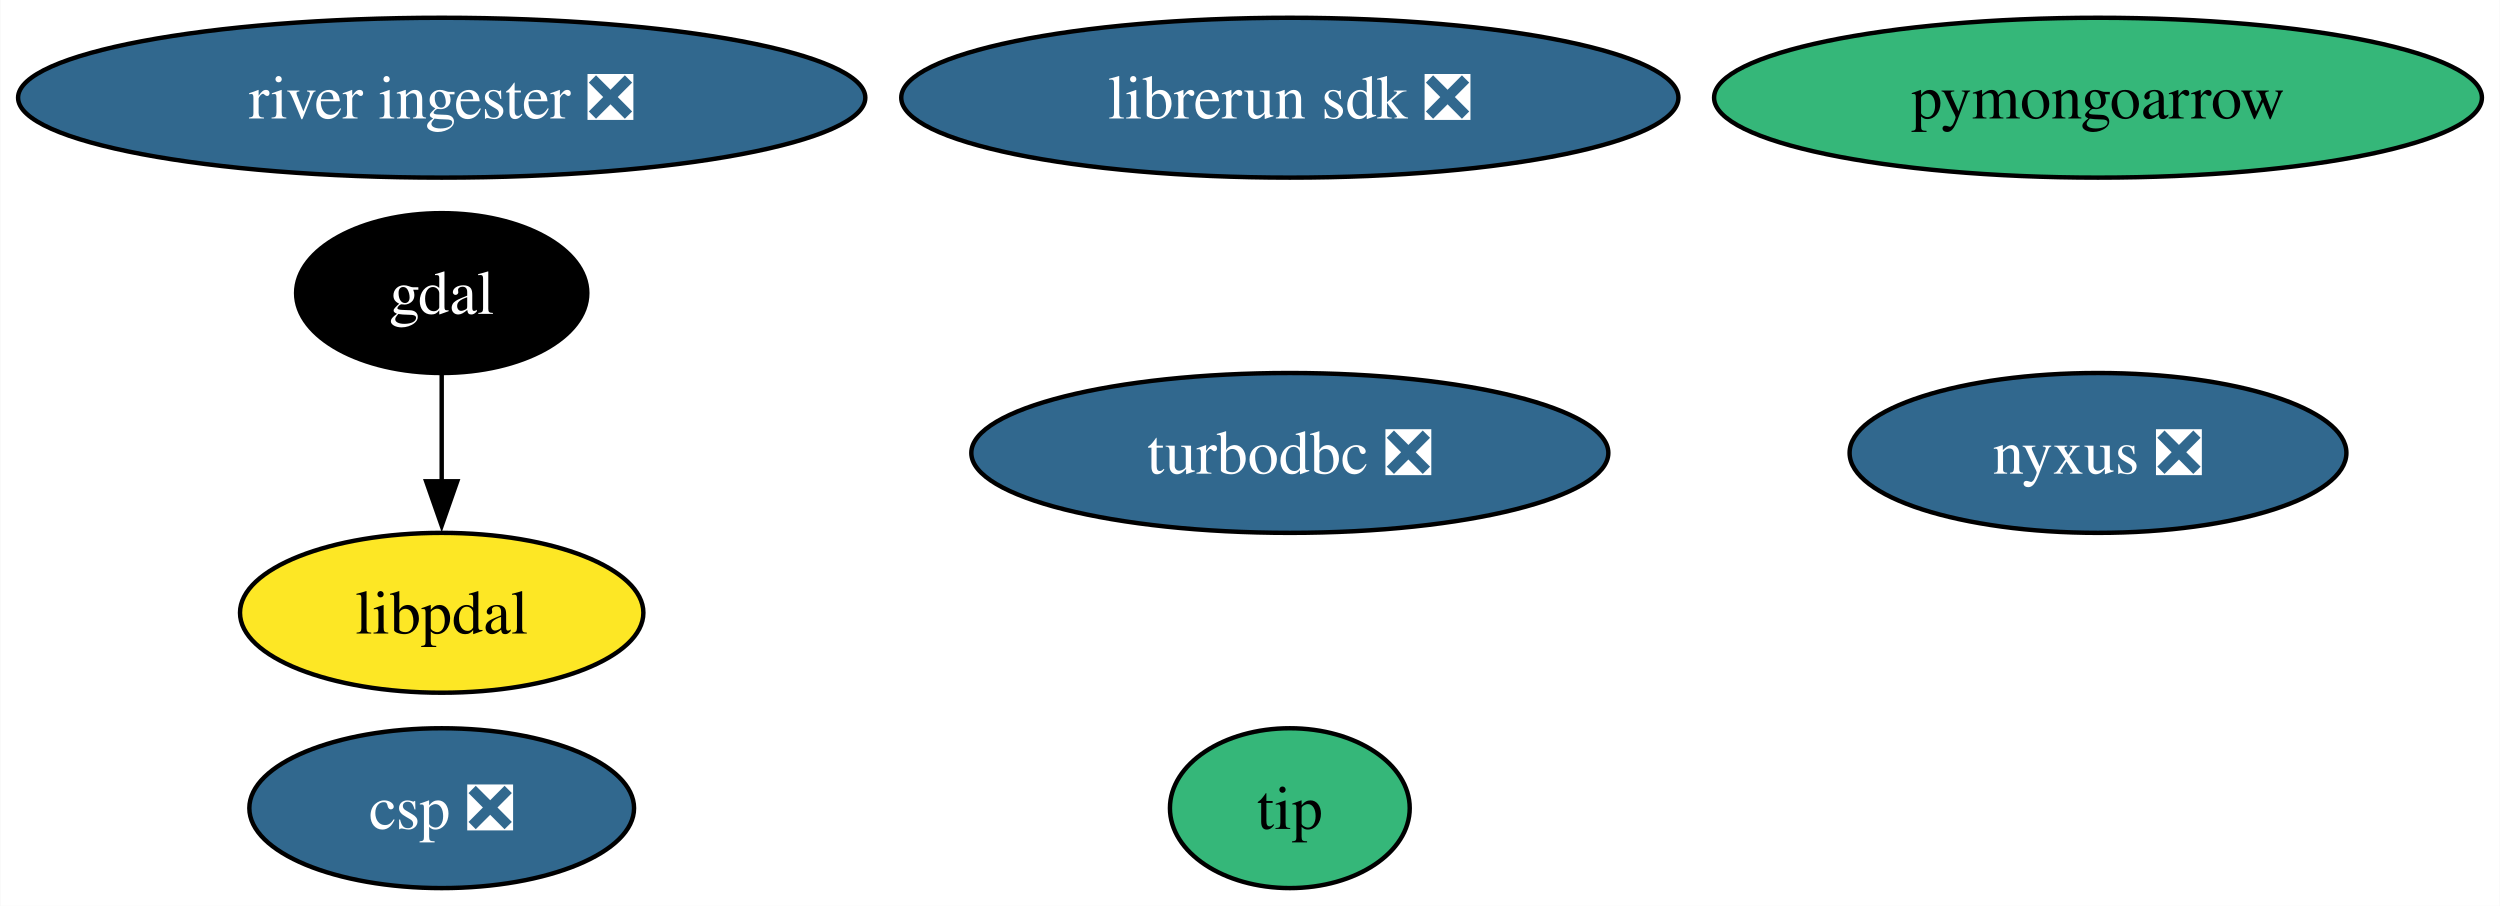
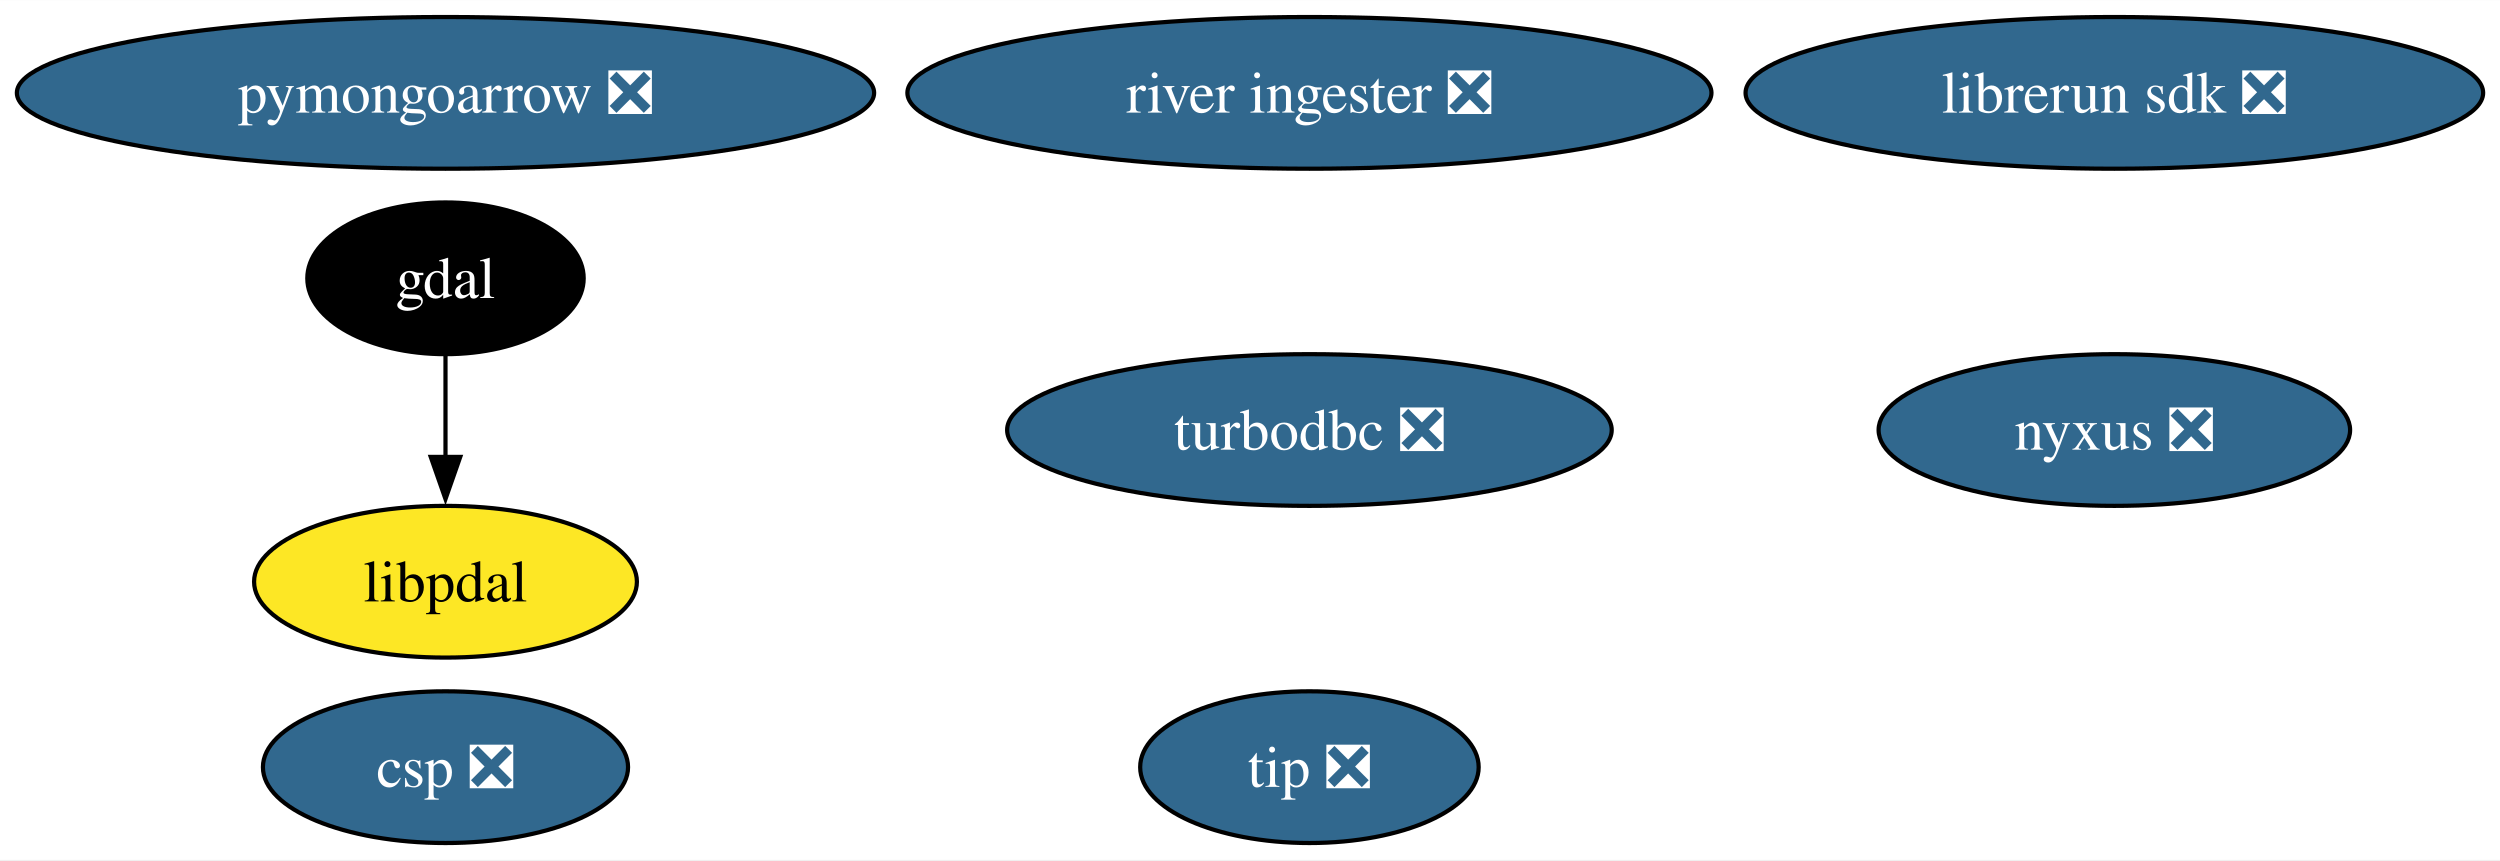
- <svg xmlns="http://www.w3.org/2000/svg" xmlns:xlink="http://www.w3.org/1999/xlink" width="563pt" height="204pt" viewBox="0.00 0.00 562.86 204.00">
+ <svg xmlns="http://www.w3.org/2000/svg" xmlns:xlink="http://www.w3.org/1999/xlink" width="593pt" height="204pt" viewBox="0.00 0.00 593.22 204.00">
  <g id="graph0" class="graph" transform="scale(1 1) rotate(0) translate(4 200)">
-     <polygon fill="white" stroke="none" points="-4,4 -4,-200 558.86,-200 558.86,4 -4,4" />
+     <polygon fill="white" stroke="none" points="-4,4 -4,-200 589.22,-200 589.22,4 -4,4" />
    <g id="node1" class="node">
      <g id="a_node1">
        <a xlink:href="https://github.com/conda-forge/gdal-feedstock" xlink:title="gdal">
-           <ellipse fill="#000000" stroke="black" cx="95.4" cy="-134" rx="32.79" ry="18" />
-           <text text-anchor="middle" x="95.4" y="-129.32" font-family="Times,serif" font-size="14.00" fill="white">gdal</text>
+           <ellipse fill="#000000" stroke="black" cx="101.71" cy="-134" rx="32.79" ry="18" />
+           <text text-anchor="middle" x="101.71" y="-129.32" font-family="Times,serif" font-size="14.00" fill="white">gdal</text>
        </a>
      </g>
    </g>
    <g id="node9" class="node">
      <g id="a_node9">
        <a xlink:href="https://github.com/conda-forge/libpdal-feedstock" xlink:title="libpdal">
-           <ellipse fill="#fde725" stroke="black" cx="95.4" cy="-62" rx="45.42" ry="18" />
-           <text text-anchor="middle" x="95.4" y="-57.33" font-family="Times,serif" font-size="14.00">libpdal</text>
+           <ellipse fill="#fde725" stroke="black" cx="101.71" cy="-62" rx="45.42" ry="18" />
+           <text text-anchor="middle" x="101.71" y="-57.33" font-family="Times,serif" font-size="14.00">libpdal</text>
        </a>
      </g>
    </g>
    <g id="edge1" class="edge">
-       <path fill="none" stroke="black" d="M95.4,-115.7C95.4,-108.41 95.4,-99.73 95.4,-91.54" />
-       <polygon fill="black" stroke="black" points="98.9,-91.62 95.4,-81.62 91.9,-91.62 98.9,-91.62" />
+       <path fill="none" stroke="black" d="M101.71,-115.7C101.71,-108.41 101.71,-99.73 101.71,-91.54" />
+       <polygon fill="black" stroke="black" points="105.21,-91.62 101.71,-81.62 98.21,-91.62 105.21,-91.62" />
    </g>
    <g id="node2" class="node">
      <g id="a_node2">
        <a xlink:href="https://github.com/conda-forge/turbodbc-feedstock/pull/148" xlink:title="turbodbc ❎">
-           <ellipse fill="#31688e" stroke="black" cx="286.4" cy="-98" rx="71.73" ry="18" />
-           <text text-anchor="middle" x="286.4" y="-93.33" font-family="Times,serif" font-size="14.00" fill="white">turbodbc ❎</text>
+           <ellipse fill="#31688e" stroke="black" cx="306.71" cy="-98" rx="71.73" ry="18" />
+           <text text-anchor="middle" x="306.71" y="-93.33" font-family="Times,serif" font-size="14.00" fill="white">turbodbc ❎</text>
        </a>
      </g>
    </g>
    <g id="node3" class="node">
      <g id="a_node3">
-         <a xlink:href="https://github.com/conda-forge/pymongoarrow-feedstock" xlink:title="pymongoarrow">
-           <ellipse fill="#35b779" stroke="black" cx="468.4" cy="-178" rx="86.46" ry="18" />
-           <text text-anchor="middle" x="468.4" y="-173.32" font-family="Times,serif" font-size="14.00">pymongoarrow</text>
+         <a xlink:href="https://github.com/conda-forge/pymongoarrow-feedstock/pull/58" xlink:title="pymongoarrow ❎">
+           <ellipse fill="#31688e" stroke="black" cx="101.71" cy="-178" rx="101.71" ry="18" />
+           <text text-anchor="middle" x="101.71" y="-173.32" font-family="Times,serif" font-size="14.00" fill="white">pymongoarrow ❎</text>
        </a>
      </g>
    </g>
    <g id="node4" class="node">
      <g id="a_node4">
        <a xlink:href="https://github.com/conda-forge/nyxus-feedstock/pull/55" xlink:title="nyxus ❎">
-           <ellipse fill="#31688e" stroke="black" cx="468.4" cy="-98" rx="55.94" ry="18" />
-           <text text-anchor="middle" x="468.4" y="-93.33" font-family="Times,serif" font-size="14.00" fill="white">nyxus ❎</text>
+           <ellipse fill="#31688e" stroke="black" cx="497.71" cy="-98" rx="55.94" ry="18" />
+           <text text-anchor="middle" x="497.71" y="-93.33" font-family="Times,serif" font-size="14.00" fill="white">nyxus ❎</text>
        </a>
      </g>
    </g>
    <g id="node5" class="node">
      <g id="a_node5">
-         <a xlink:href="https://github.com/conda-forge/tip-feedstock" xlink:title="tip">
-           <ellipse fill="#35b779" stroke="black" cx="286.4" cy="-18" rx="27" ry="18" />
-           <text text-anchor="middle" x="286.4" y="-13.32" font-family="Times,serif" font-size="14.00">tip</text>
+         <a xlink:href="https://github.com/conda-forge/tip-feedstock/pull/41" xlink:title="tip ❎">
+           <ellipse fill="#31688e" stroke="black" cx="306.71" cy="-18" rx="40.16" ry="18" />
+           <text text-anchor="middle" x="306.71" y="-13.32" font-family="Times,serif" font-size="14.00" fill="white">tip ❎</text>
        </a>
      </g>
    </g>
    <g id="node6" class="node">
      <g id="a_node6">
        <a xlink:href="https://github.com/conda-forge/river-ingester-feedstock/pull/34" xlink:title="river ingester ❎">
-           <ellipse fill="#31688e" stroke="black" cx="95.4" cy="-178" rx="95.4" ry="18" />
-           <text text-anchor="middle" x="95.4" y="-173.32" font-family="Times,serif" font-size="14.00" fill="white">river ingester ❎</text>
+           <ellipse fill="#31688e" stroke="black" cx="306.71" cy="-178" rx="95.4" ry="18" />
+           <text text-anchor="middle" x="306.71" y="-173.32" font-family="Times,serif" font-size="14.00" fill="white">river ingester ❎</text>
        </a>
      </g>
    </g>
    <g id="node7" class="node">
      <g id="a_node7">
        <a xlink:href="https://github.com/conda-forge/librerun-sdk-feedstock/pull/39" xlink:title="librerun sdk ❎">
-           <ellipse fill="#31688e" stroke="black" cx="286.4" cy="-178" rx="87.51" ry="18" />
-           <text text-anchor="middle" x="286.4" y="-173.32" font-family="Times,serif" font-size="14.00" fill="white">librerun sdk ❎</text>
+           <ellipse fill="#31688e" stroke="black" cx="497.71" cy="-178" rx="87.51" ry="18" />
+           <text text-anchor="middle" x="497.71" y="-173.32" font-family="Times,serif" font-size="14.00" fill="white">librerun sdk ❎</text>
        </a>
      </g>
    </g>
    <g id="node8" class="node">
      <g id="a_node8">
        <a xlink:href="https://github.com/conda-forge/csp-feedstock/pull/66" xlink:title="csp ❎">
-           <ellipse fill="#31688e" stroke="black" cx="95.4" cy="-18" rx="43.32" ry="18" />
-           <text text-anchor="middle" x="95.4" y="-13.32" font-family="Times,serif" font-size="14.00" fill="white">csp ❎</text>
+           <ellipse fill="#31688e" stroke="black" cx="101.71" cy="-18" rx="43.32" ry="18" />
+           <text text-anchor="middle" x="101.71" y="-13.32" font-family="Times,serif" font-size="14.00" fill="white">csp ❎</text>
        </a>
      </g>
    </g>
  </g>
</svg>
